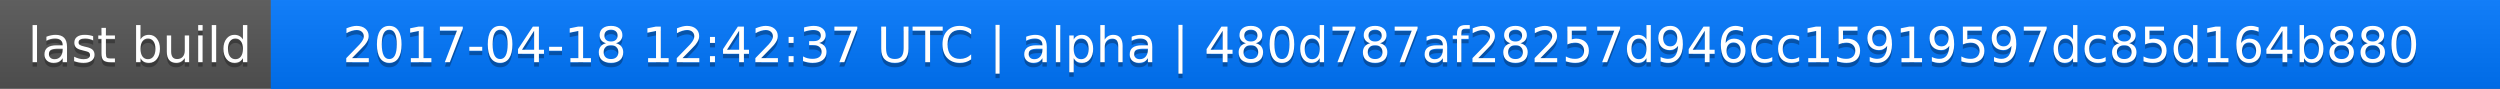
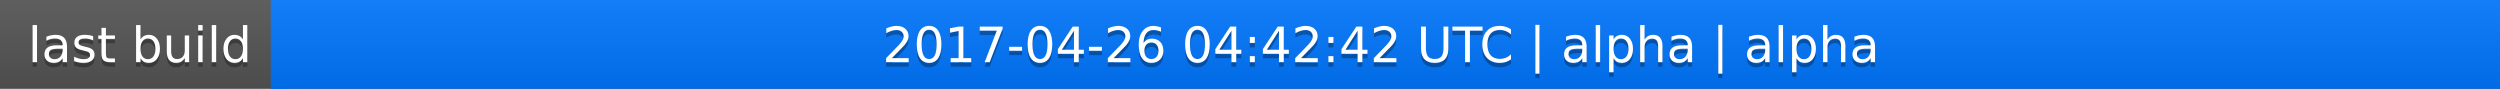
<svg xmlns="http://www.w3.org/2000/svg" width="563" height="20">
  <linearGradient id="a" x2="0" y2="100%">
    <stop offset="0" stop-color="#bbb" stop-opacity=".1" />
    <stop offset="1" stop-opacity=".1" />
  </linearGradient>
  <rect rx="0" width="563" height="20" fill="#555" />
  <rect rx="0" x="61" width="502" height="20" fill="#07f" />
  <path fill="#07f" d="M61 0h4v20h-4z" />
  <rect rx="0" width="563" height="20" fill="url(#a)" />
  <g fill="#fff" text-anchor="middle" font-family="DejaVu Sans,Verdana,Geneva,sans-serif" font-size="11">
    <text x="31.5" y="15" fill="#010101" fill-opacity=".3">last build</text>
    <text x="31.5" y="14">last build</text>
-     <text x="311" y="15" fill="#010101" fill-opacity=".3">2017-04-18 12:42:37 UTC | alpha | 480d787af28257d946cc15919597dc85d164b880</text>
-     <text x="311" y="14">2017-04-18 12:42:37 UTC | alpha | 480d787af28257d946cc15919597dc85d164b880</text>
+     <text x="311" y="15" fill="#010101" fill-opacity=".3">2017-04-26 04:42:42 UTC | alpha | alpha</text>
+     <text x="311" y="14">2017-04-26 04:42:42 UTC | alpha | alpha</text>
  </g>
</svg>
